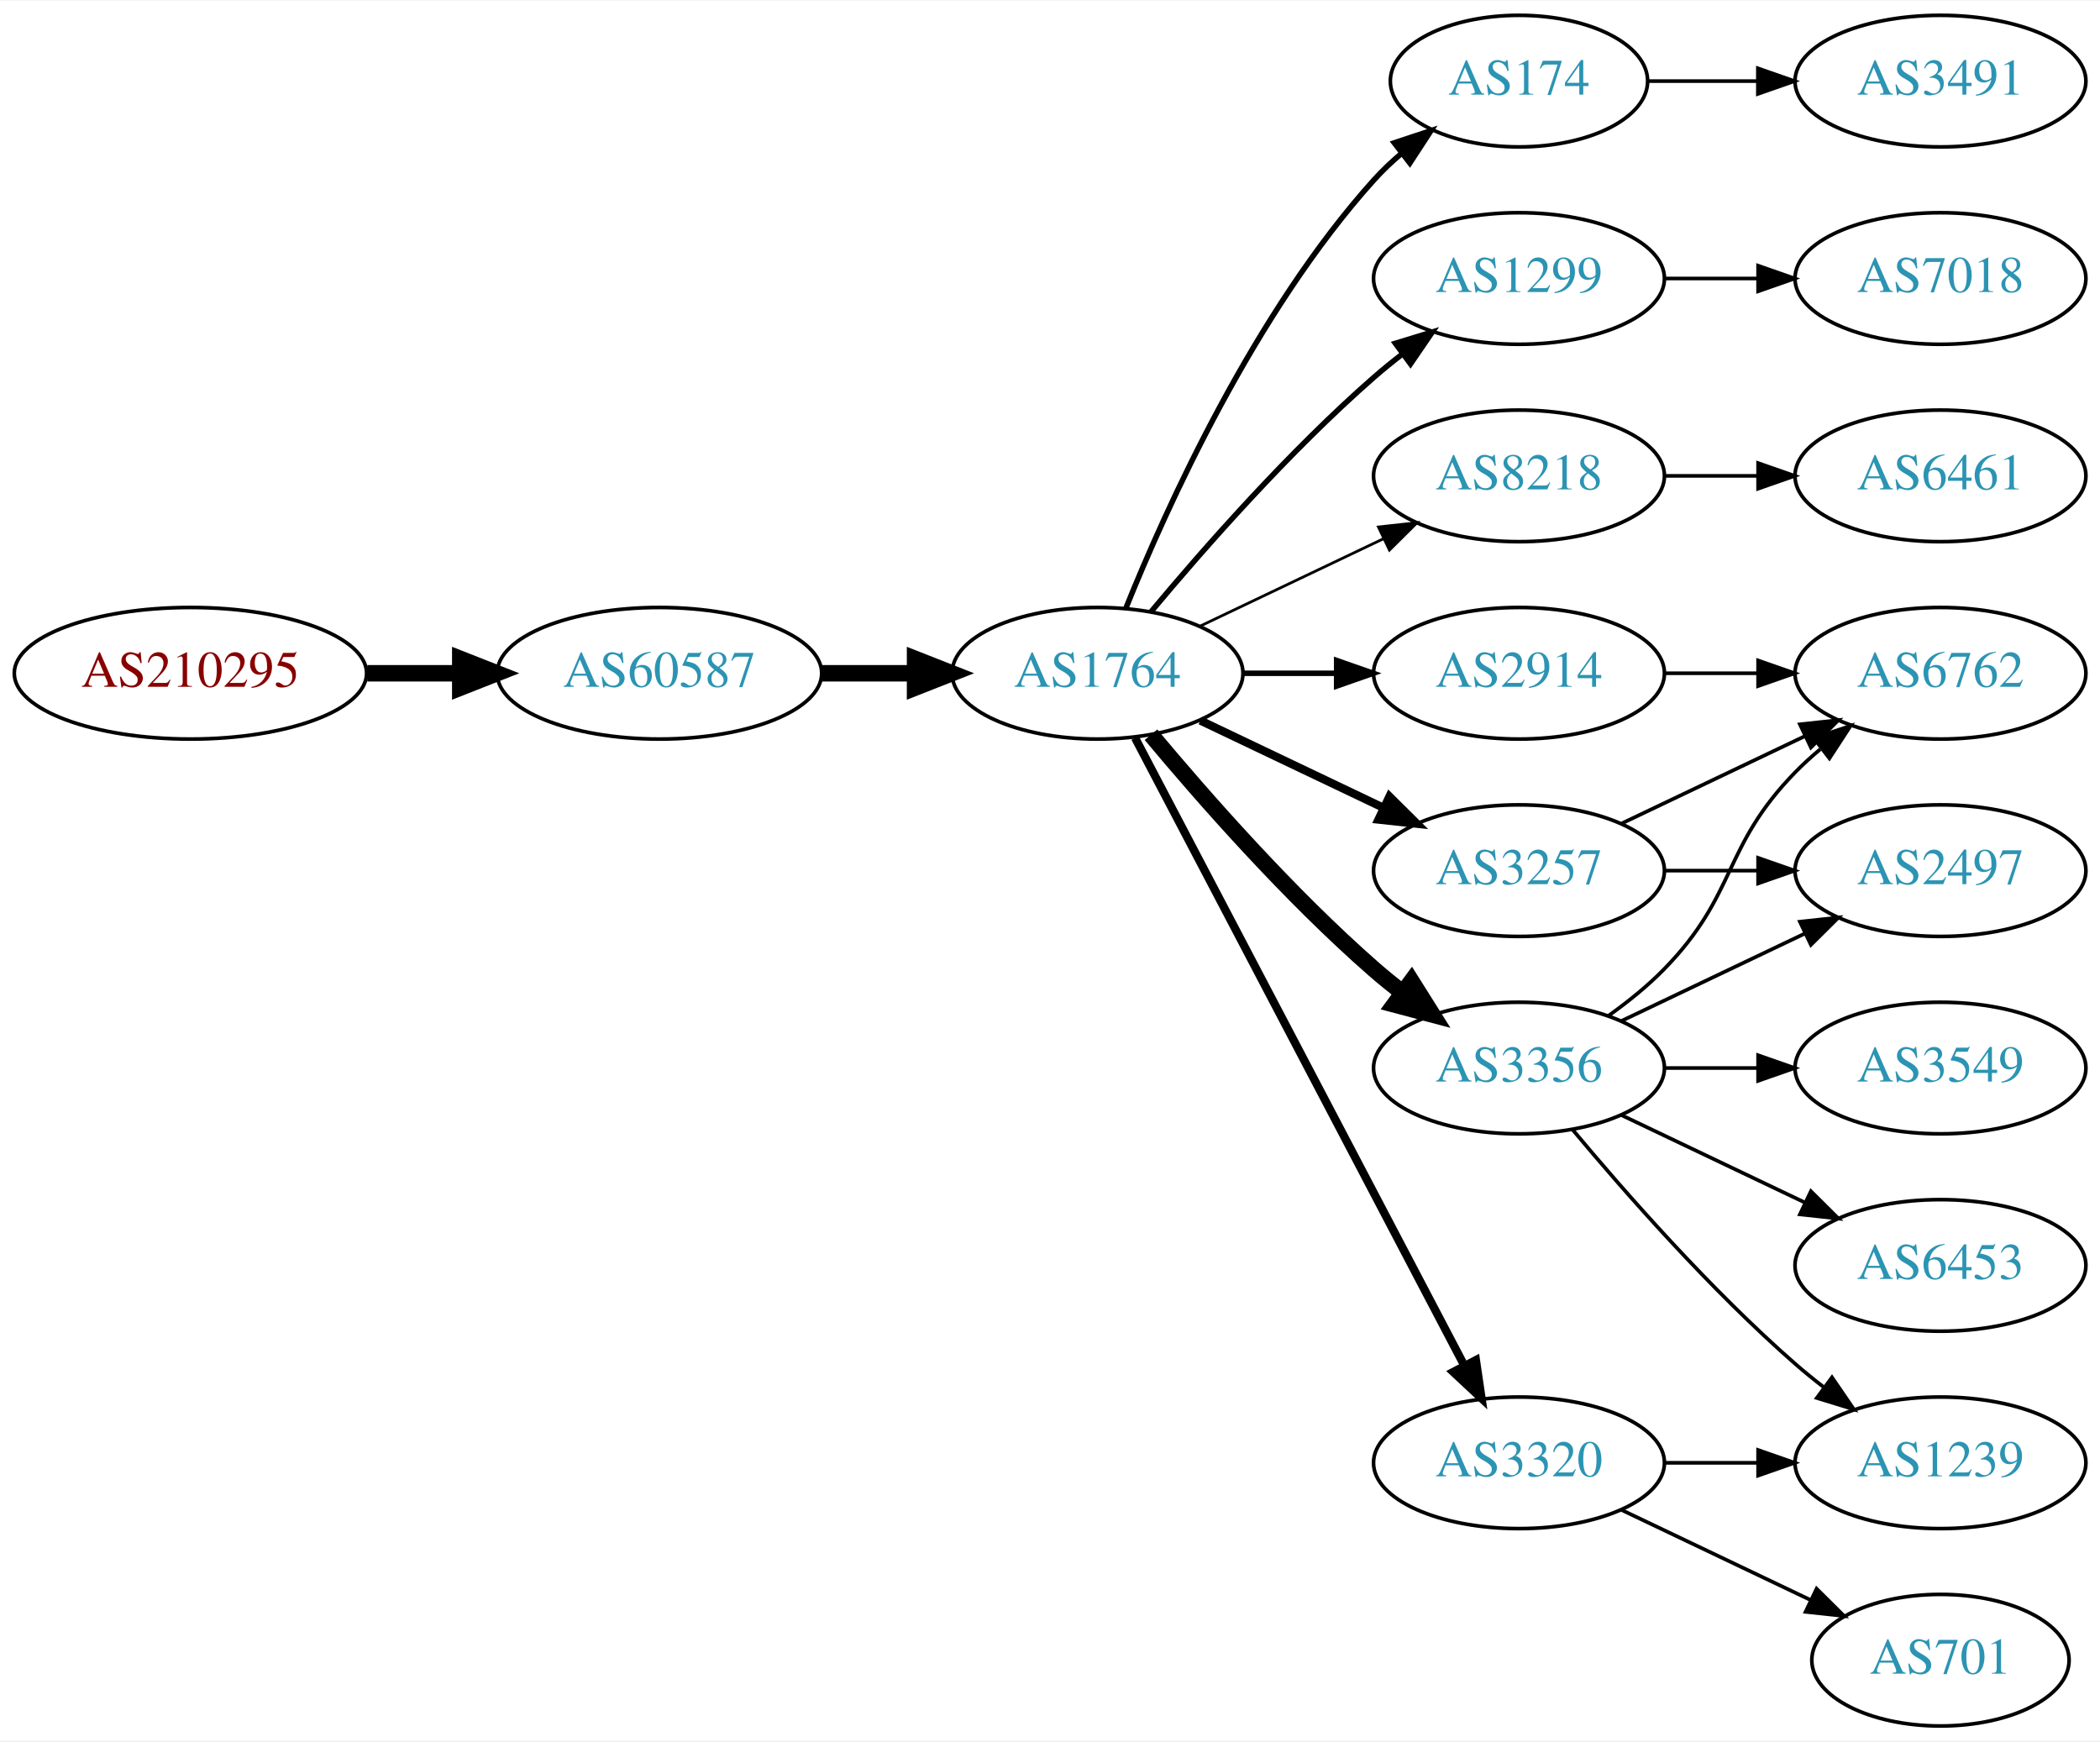
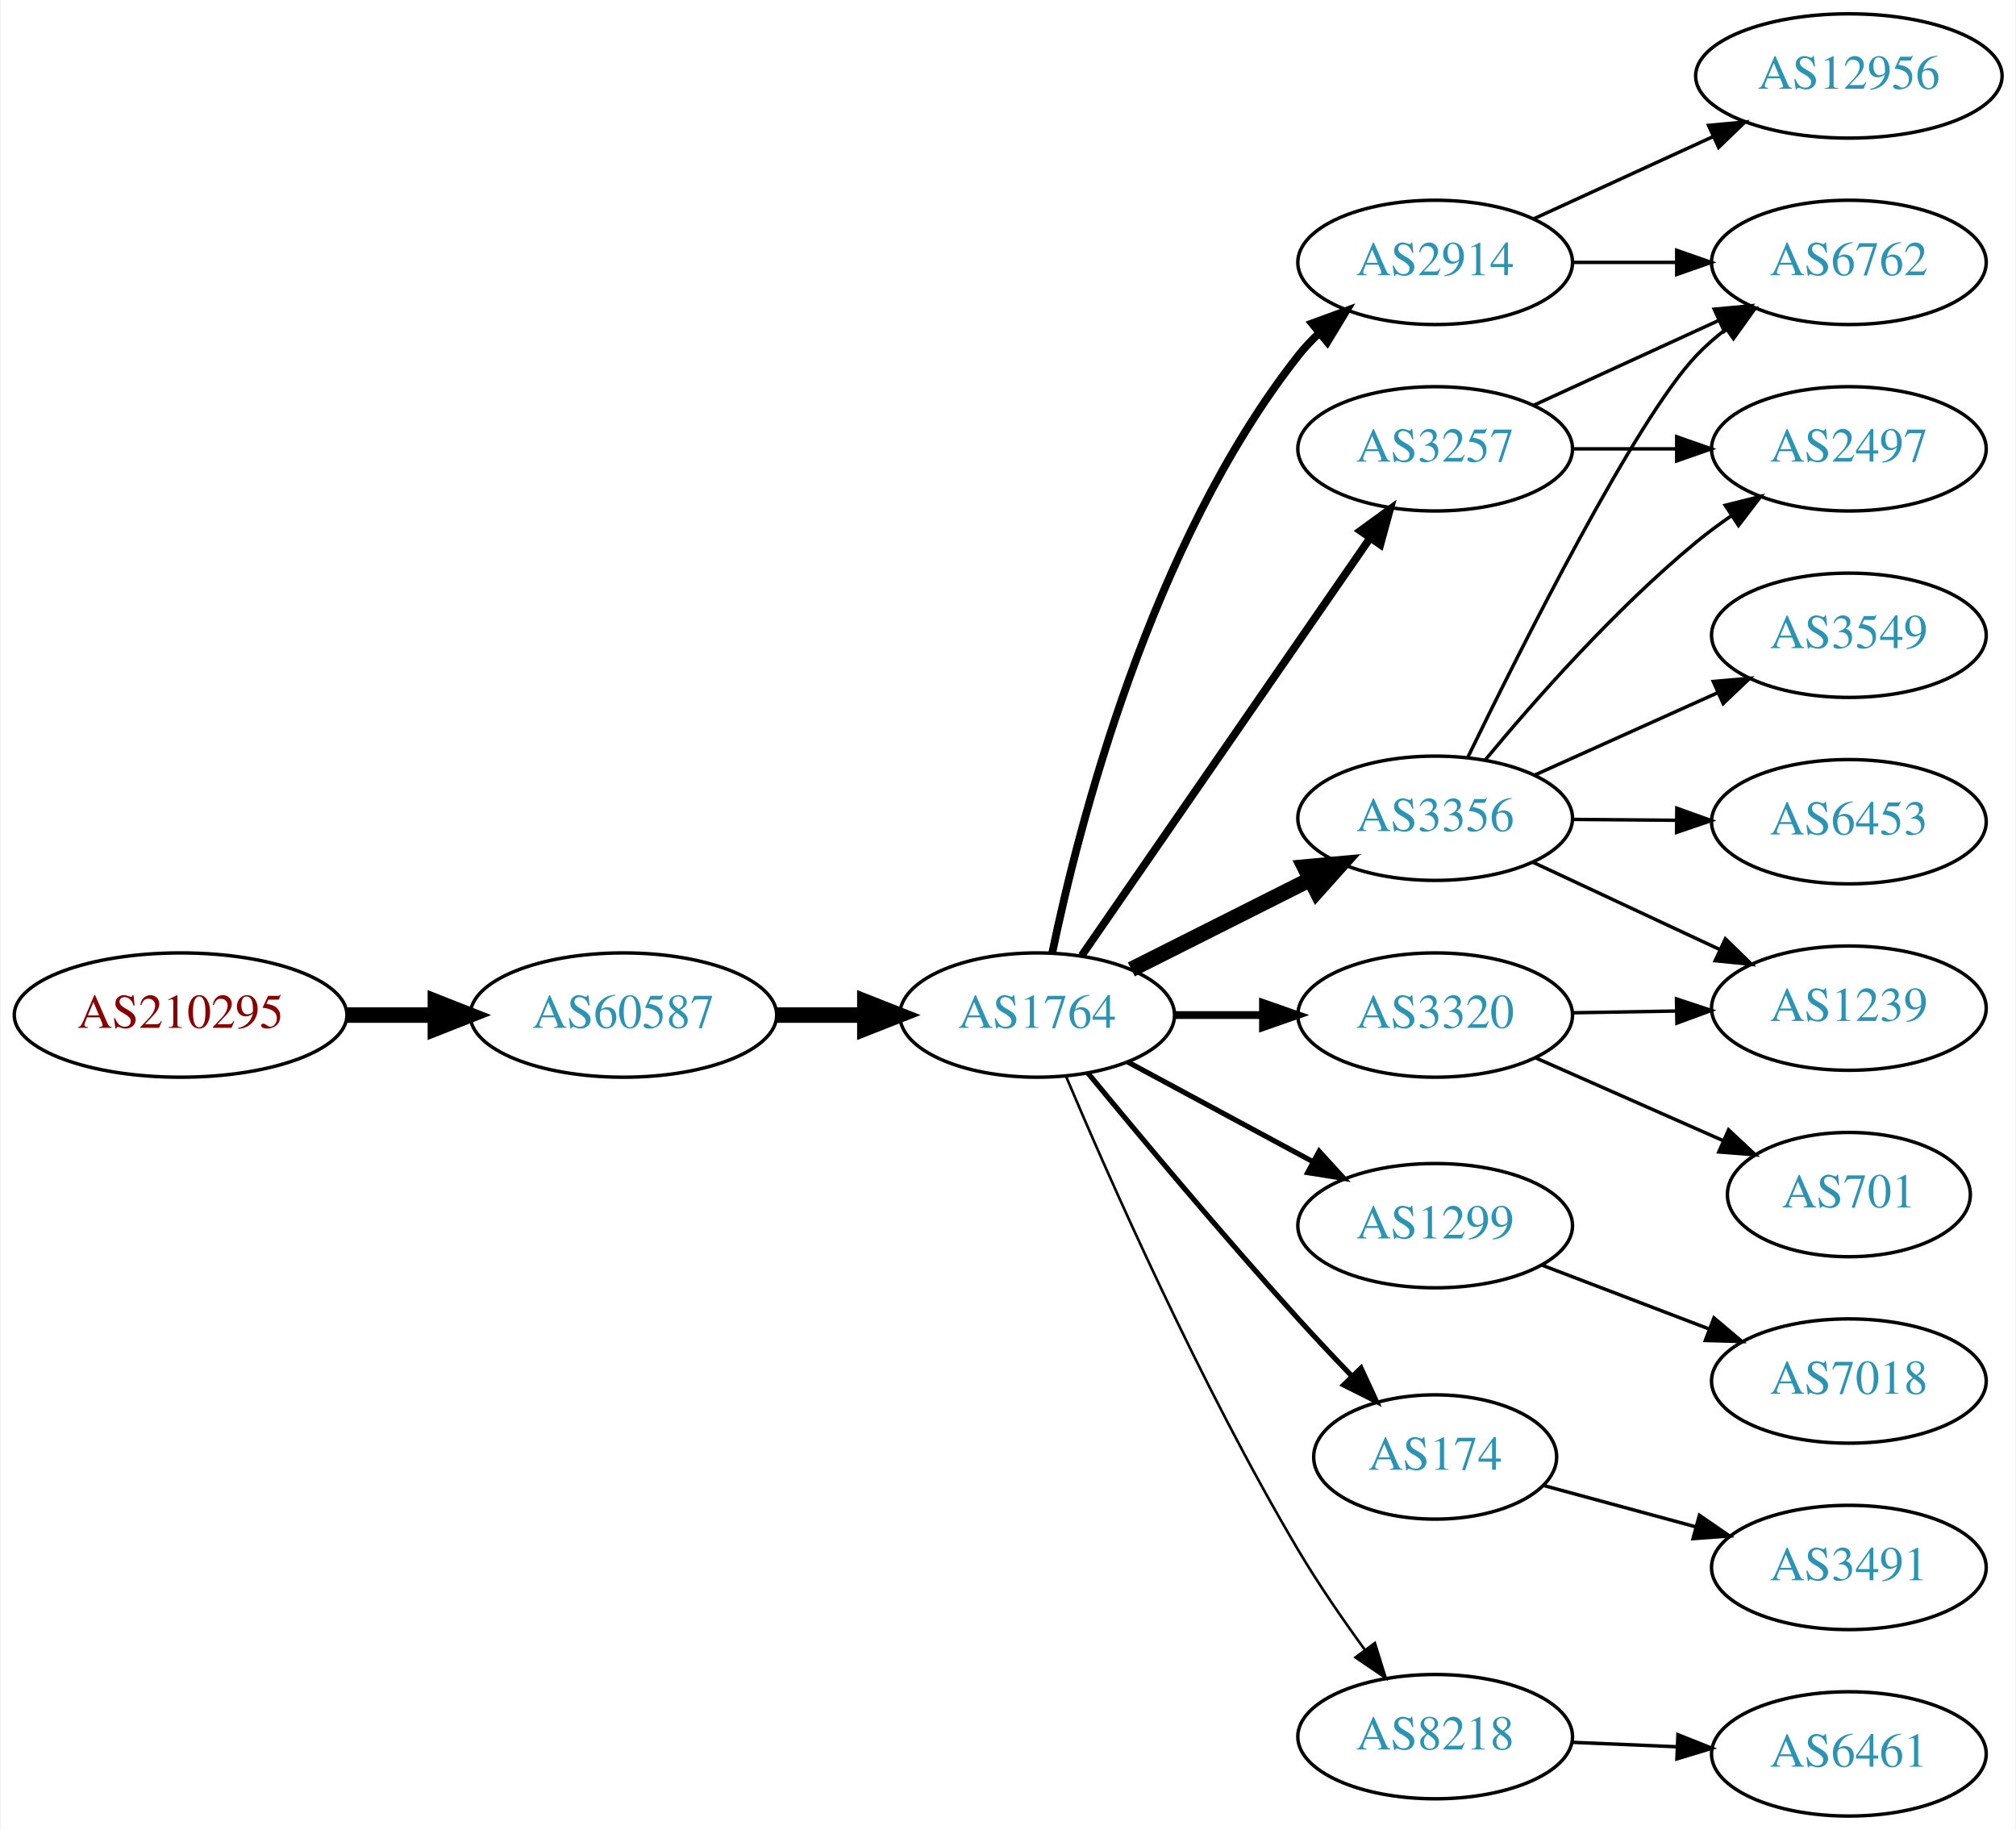
- <svg xmlns="http://www.w3.org/2000/svg" xmlns:xlink="http://www.w3.org/1999/xlink" width="574pt" height="476pt" viewBox="0.00 0.00 574.46 476.00">
-   <g id="graph0" class="graph" transform="scale(1 1) rotate(0) translate(4 472)">
-     <polygon fill="white" stroke="none" points="-4,4 -4,-472 570.463,-472 570.463,4 -4,4" />
+ <svg xmlns="http://www.w3.org/2000/svg" xmlns:xlink="http://www.w3.org/1999/xlink" width="584pt" height="530pt" viewBox="0.00 0.00 583.56 530.00">
+   <g id="graph0" class="graph" transform="scale(1 1) rotate(0) translate(4 526)">
+     <polygon fill="white" stroke="none" points="-4,4 -4,-526 579.562,-526 579.562,4 -4,4" />
    <g id="node1" class="node">
      <g id="a_node1">
        <a xlink:href="/asn/210295" xlink:title="AS210295 ~ Helmut Matlschweiger [AT]">
-           <ellipse fill="#ffffff" stroke="black" cx="48.096" cy="-288" rx="48.192" ry="18" />
-           <text text-anchor="middle" x="48.096" y="-284.3" font-family="Times,serif" font-size="14.00" fill="#880000">AS210295</text>
+           <ellipse fill="#ffffff" stroke="black" cx="48.096" cy="-232" rx="48.192" ry="18" />
+           <text text-anchor="middle" x="48.096" y="-228.3" font-family="Times,serif" font-size="14.00" fill="#880000">AS210295</text>
        </a>
      </g>
    </g>
    <g id="node2" class="node">
      <g id="a_node2">
        <a xlink:href="/asn/60587" xlink:title="AS60587 ~ XINON GmbH [AT]">
-           <ellipse fill="#ffffff" stroke="black" cx="176.388" cy="-288" rx="44.393" ry="18" />
-           <text text-anchor="middle" x="176.388" y="-284.3" font-family="Times,serif" font-size="14.00" fill="#2c94b3">AS60587</text>
+           <ellipse fill="#ffffff" stroke="black" cx="176.388" cy="-232" rx="44.393" ry="18" />
+           <text text-anchor="middle" x="176.388" y="-228.3" font-family="Times,serif" font-size="14.00" fill="#2c94b3">AS60587</text>
        </a>
      </g>
    </g>
    <g id="edge1" class="edge">
-       <path fill="none" stroke="black" stroke-width="4.5" d="M96.481,-288C104.742,-288 113.386,-288 121.799,-288" />
-       <polygon fill="black" stroke="black" stroke-width="4.5" points="121.904,-291.938 131.904,-288 121.904,-284.063 121.904,-291.938" />
+       <path fill="none" stroke="black" stroke-width="4.5" d="M96.481,-232C104.742,-232 113.386,-232 121.799,-232" />
+       <polygon fill="black" stroke="black" stroke-width="4.5" points="121.904,-235.938 131.904,-232 121.904,-228.063 121.904,-235.938" />
    </g>
    <g id="node3" class="node">
      <g id="a_node3">
        <a xlink:href="/asn/1764" xlink:title="AS1764 ~ NEXTLAYER-AS [AT]">
-           <ellipse fill="#ffffff" stroke="black" cx="296.23" cy="-288" rx="39.794" ry="18" />
-           <text text-anchor="middle" x="296.23" y="-284.3" font-family="Times,serif" font-size="14.00" fill="#2c94b3">AS1764</text>
+           <ellipse fill="#ffffff" stroke="black" cx="296.23" cy="-232" rx="39.794" ry="18" />
+           <text text-anchor="middle" x="296.23" y="-228.3" font-family="Times,serif" font-size="14.00" fill="#2c94b3">AS1764</text>
        </a>
      </g>
    </g>
    <g id="edge2" class="edge">
-       <path fill="none" stroke="black" stroke-width="4.5" d="M220.599,-288C228.911,-288 237.674,-288 246.156,-288" />
-       <polygon fill="black" stroke="black" stroke-width="4.5" points="246.315,-291.938 256.315,-288 246.315,-284.063 246.315,-291.938" />
+       <path fill="none" stroke="black" stroke-width="4.5" d="M220.599,-232C228.911,-232 237.674,-232 246.156,-232" />
+       <polygon fill="black" stroke="black" stroke-width="4.5" points="246.315,-235.938 256.315,-232 246.315,-228.063 246.315,-235.938" />
    </g>
    <g id="node4" class="node">
      <g id="a_node4">
-         <a xlink:href="/asn/174" xlink:title="AS174 ~ Cogent Communications [US]">
-           <ellipse fill="#ffffff" stroke="black" cx="411.523" cy="-450" rx="35.194" ry="18" />
-           <text text-anchor="middle" x="411.523" y="-446.3" font-family="Times,serif" font-size="14.00" fill="#2c94b3">AS174</text>
+         <a xlink:href="/asn/2914" xlink:title="AS2914 ~ NTT America, Inc. [US]">
+           <ellipse fill="#ffffff" stroke="black" cx="411.523" cy="-450" rx="39.794" ry="18" />
+           <text text-anchor="middle" x="411.523" y="-446.3" font-family="Times,serif" font-size="14.00" fill="#2c94b3">AS2914</text>
        </a>
      </g>
    </g>
    <g id="edge3" class="edge">
-       <path fill="none" stroke="black" stroke-width="1.5" d="M303.978,-305.787C315.029,-333.243 339.082,-386.578 371.877,-423 374.192,-425.572 376.797,-428.03 379.533,-430.343" />
-       <polygon fill="black" stroke="black" stroke-width="1.5" points="377.398,-433.117 387.456,-436.448 381.671,-427.572 377.398,-433.117" />
+       <path fill="none" stroke="black" stroke-width="2.25" d="M300.612,-250.073C308.104,-286.18 328.941,-368.445 371.877,-423 373.68,-425.291 375.73,-427.468 377.922,-429.517" />
+       <polygon fill="black" stroke="black" stroke-width="2.25" points="375.831,-432.328 385.778,-435.976 380.277,-426.921 375.831,-432.328" />
    </g>
    <g id="node5" class="node">
      <g id="a_node5">
-         <a xlink:href="/asn/1299" xlink:title="AS1299 ~ Telia Carrier [EU]">
-           <ellipse fill="#ffffff" stroke="black" cx="411.523" cy="-396" rx="39.794" ry="18" />
-           <text text-anchor="middle" x="411.523" y="-392.3" font-family="Times,serif" font-size="14.00" fill="#2c94b3">AS1299</text>
+         <a xlink:href="/asn/3356" xlink:title="AS3356 ~ Level 3 Parent, LLC [US]">
+           <ellipse fill="#ffffff" stroke="black" cx="411.523" cy="-289" rx="39.794" ry="18" />
+           <text text-anchor="middle" x="411.523" y="-285.3" font-family="Times,serif" font-size="14.00" fill="#2c94b3">AS3356</text>
        </a>
      </g>
    </g>
    <g id="edge4" class="edge">
-       <path fill="none" stroke="black" stroke-width="1.5" d="M310.86,-304.817C325.143,-321.929 348.689,-348.745 371.877,-369 374.342,-371.154 376.981,-373.294 379.678,-375.372" />
-       <polygon fill="black" stroke="black" stroke-width="1.5" points="377.703,-378.264 387.832,-381.37 381.851,-372.625 377.703,-378.264" />
+       <path fill="none" stroke="black" stroke-width="4.5" d="M323.507,-245.22C338.949,-252.99 358.668,-262.911 375.428,-271.343" />
+       <polygon fill="black" stroke="black" stroke-width="4.5" points="373.686,-274.874 384.389,-275.851 377.226,-267.84 373.686,-274.874" />
    </g>
    <g id="node6" class="node">
      <g id="a_node6">
-         <a xlink:href="/asn/8218" xlink:title="AS8218 ~ legacy Neotelecoms [FR]">
-           <ellipse fill="#ffffff" stroke="black" cx="411.523" cy="-342" rx="39.794" ry="18" />
-           <text text-anchor="middle" x="411.523" y="-338.3" font-family="Times,serif" font-size="14.00" fill="#2c94b3">AS8218</text>
+         <a xlink:href="/asn/1299" xlink:title="AS1299 ~ Telia Carrier [EU]">
+           <ellipse fill="#ffffff" stroke="black" cx="411.523" cy="-171" rx="39.794" ry="18" />
+           <text text-anchor="middle" x="411.523" y="-167.3" font-family="Times,serif" font-size="14.00" fill="#2c94b3">AS1299</text>
        </a>
      </g>
    </g>
    <g id="edge5" class="edge">
-       <path fill="none" stroke="black" stroke-width="0.75" d="M324.367,-300.934C339.361,-308.081 358.182,-317.052 374.405,-324.785" />
-       <polygon fill="black" stroke="black" stroke-width="0.75" points="373.075,-328.028 383.608,-329.171 376.087,-321.709 373.075,-328.028" />
+       <path fill="none" stroke="black" stroke-width="1.5" d="M322.373,-218.462C338.105,-209.992 358.588,-198.963 375.85,-189.669" />
+       <polygon fill="black" stroke="black" stroke-width="1.5" points="377.913,-192.533 385.058,-184.711 374.594,-186.37 377.913,-192.533" />
    </g>
    <g id="node7" class="node">
      <g id="a_node7">
-         <a xlink:href="/asn/2914" xlink:title="AS2914 ~ NTT America, Inc. [US]">
-           <ellipse fill="#ffffff" stroke="black" cx="411.523" cy="-288" rx="39.794" ry="18" />
-           <text text-anchor="middle" x="411.523" y="-284.3" font-family="Times,serif" font-size="14.00" fill="#2c94b3">AS2914</text>
+         <a xlink:href="/asn/174" xlink:title="AS174 ~ Cogent Communications [US]">
+           <ellipse fill="#ffffff" stroke="black" cx="411.523" cy="-104" rx="35.194" ry="18" />
+           <text text-anchor="middle" x="411.523" y="-100.3" font-family="Times,serif" font-size="14.00" fill="#2c94b3">AS174</text>
        </a>
      </g>
    </g>
    <g id="edge6" class="edge">
-       <path fill="none" stroke="black" stroke-width="1.5" d="M335.902,-288C344.105,-288 352.869,-288 361.401,-288" />
-       <polygon fill="black" stroke="black" stroke-width="1.5" points="361.641,-291.5 371.641,-288 361.641,-284.5 361.641,-291.5" />
+       <path fill="none" stroke="black" stroke-width="1.5" d="M310.949,-215.181C325.689,-197.264 349.958,-168.206 371.877,-144 376.754,-138.614 382.103,-132.938 387.225,-127.608" />
+       <polygon fill="black" stroke="black" stroke-width="1.5" points="390.037,-129.736 394.486,-120.121 385.012,-124.863 390.037,-129.736" />
    </g>
    <g id="node8" class="node">
      <g id="a_node8">
-         <a xlink:href="/asn/3356" xlink:title="AS3356 ~ Level 3 Parent, LLC [US]">
-           <ellipse fill="#ffffff" stroke="black" cx="411.523" cy="-180" rx="39.794" ry="18" />
-           <text text-anchor="middle" x="411.523" y="-176.3" font-family="Times,serif" font-size="14.00" fill="#2c94b3">AS3356</text>
+         <a xlink:href="/asn/8218" xlink:title="AS8218 ~ legacy Neotelecoms [FR]">
+           <ellipse fill="#ffffff" stroke="black" cx="411.523" cy="-23" rx="39.794" ry="18" />
+           <text text-anchor="middle" x="411.523" y="-19.3" font-family="Times,serif" font-size="14.00" fill="#2c94b3">AS8218</text>
        </a>
      </g>
    </g>
    <g id="edge7" class="edge">
-       <path fill="none" stroke="black" stroke-width="4.5" d="M310.86,-271.183C325.143,-254.071 348.689,-227.255 371.877,-207 374.342,-204.846 376.981,-202.706 379.678,-200.628" />
-       <polygon fill="black" stroke="black" stroke-width="4.5" points="382.111,-203.727 387.832,-194.63 377.444,-197.384 382.111,-203.727" />
+       <path fill="none" stroke="black" stroke-width="0.75" d="M304.568,-214.29C316.982,-184.959 343.553,-124.792 371.877,-77 377.667,-67.23 384.724,-56.982 391.215,-48.072" />
+       <polygon fill="black" stroke="black" stroke-width="0.75" points="394.058,-50.114 397.206,-39.997 388.436,-45.943 394.058,-50.114" />
    </g>
    <g id="node9" class="node">
      <g id="a_node9">
-         <a xlink:href="/asn/3320" xlink:title="AS3320 ~ DTAG [DE]">
-           <ellipse fill="#ffffff" stroke="black" cx="411.523" cy="-72" rx="39.794" ry="18" />
-           <text text-anchor="middle" x="411.523" y="-68.3" font-family="Times,serif" font-size="14.00" fill="#2c94b3">AS3320</text>
+         <a xlink:href="/asn/3257" xlink:title="AS3257 ~ GTT [DE]">
+           <ellipse fill="#ffffff" stroke="black" cx="411.523" cy="-396" rx="39.794" ry="18" />
+           <text text-anchor="middle" x="411.523" y="-392.3" font-family="Times,serif" font-size="14.00" fill="#2c94b3">AS3257</text>
        </a>
      </g>
    </g>
    <g id="edge8" class="edge">
-       <path fill="none" stroke="black" stroke-width="2.25" d="M306.501,-270.324C326.343,-232.495 373.021,-143.501 396.507,-98.722" />
-       <polygon fill="black" stroke="black" stroke-width="2.25" points="399.737,-100.099 401.283,-89.618 393.538,-96.848 399.737,-100.099" />
+       <path fill="none" stroke="black" stroke-width="2.25" d="M309.14,-249.241C329.062,-278.079 369.252,-336.256 392.602,-370.057" />
+       <polygon fill="black" stroke="black" stroke-width="2.25" points="389.868,-372.258 398.431,-378.496 395.627,-368.279 389.868,-372.258" />
    </g>
    <g id="node10" class="node">
      <g id="a_node10">
-         <a xlink:href="/asn/3257" xlink:title="AS3257 ~ GTT [DE]">
-           <ellipse fill="#ffffff" stroke="black" cx="411.523" cy="-234" rx="39.794" ry="18" />
-           <text text-anchor="middle" x="411.523" y="-230.3" font-family="Times,serif" font-size="14.00" fill="#2c94b3">AS3257</text>
+         <a xlink:href="/asn/3320" xlink:title="AS3320 ~ DTAG [DE]">
+           <ellipse fill="#ffffff" stroke="black" cx="411.523" cy="-232" rx="39.794" ry="18" />
+           <text text-anchor="middle" x="411.523" y="-228.3" font-family="Times,serif" font-size="14.00" fill="#2c94b3">AS3320</text>
        </a>
      </g>
    </g>
    <g id="edge9" class="edge">
-       <path fill="none" stroke="black" stroke-width="2.25" d="M324.367,-275.066C339.361,-267.919 358.182,-258.948 374.405,-251.215" />
-       <polygon fill="black" stroke="black" stroke-width="2.25" points="376.087,-254.291 383.608,-246.829 373.075,-247.972 376.087,-254.291" />
-     </g>
-     <g id="node17" class="node">
-       <g id="a_node17">
-         <a xlink:href="/asn/3491" xlink:title="AS3491 ~ PCCW Global, Inc. [US]">
-           <ellipse fill="#ffffff" stroke="black" cx="526.816" cy="-450" rx="39.794" ry="18" />
-           <text text-anchor="middle" x="526.816" y="-446.3" font-family="Times,serif" font-size="14.00" fill="#2c94b3">AS3491</text>
-         </a>
-       </g>
-     </g>
-     <g id="edge16" class="edge">
-       <path fill="none" stroke="black" d="M446.822,-450C456.199,-450 466.55,-450 476.584,-450" />
-       <polygon fill="black" stroke="black" points="476.873,-453.5 486.873,-450 476.873,-446.5 476.873,-453.5" />
-     </g>
-     <g id="node19" class="node">
-       <g id="a_node19">
-         <a xlink:href="/asn/7018" xlink:title="AS7018 ~ AT&amp;T Services, Inc. [US]">
-           <ellipse fill="#ffffff" stroke="black" cx="526.816" cy="-396" rx="39.794" ry="18" />
-           <text text-anchor="middle" x="526.816" y="-392.3" font-family="Times,serif" font-size="14.00" fill="#2c94b3">AS7018</text>
-         </a>
-       </g>
-     </g>
-     <g id="edge22" class="edge">
-       <path fill="none" stroke="black" d="M451.195,-396C459.398,-396 468.162,-396 476.694,-396" />
-       <polygon fill="black" stroke="black" points="476.934,-399.5 486.934,-396 476.933,-392.5 476.934,-399.5" />
-     </g>
-     <g id="node11" class="node">
-       <g id="a_node11">
-         <a xlink:href="/asn/6461" xlink:title="AS6461 ~ Zayo Bandwidth [US]">
-           <ellipse fill="#ffffff" stroke="black" cx="526.816" cy="-342" rx="39.794" ry="18" />
-           <text text-anchor="middle" x="526.816" y="-338.3" font-family="Times,serif" font-size="14.00" fill="#2c94b3">AS6461</text>
-         </a>
-       </g>
-     </g>
-     <g id="edge10" class="edge">
-       <path fill="none" stroke="black" d="M451.195,-342C459.398,-342 468.162,-342 476.694,-342" />
-       <polygon fill="black" stroke="black" points="476.934,-345.5 486.934,-342 476.933,-338.5 476.934,-345.5" />
+       <path fill="none" stroke="black" stroke-width="2.25" d="M335.902,-232C344.105,-232 352.869,-232 361.401,-232" />
+       <polygon fill="black" stroke="black" stroke-width="2.25" points="361.641,-235.5 371.641,-232 361.641,-228.5 361.641,-235.5" />
    </g>
    <g id="node12" class="node">
      <g id="a_node12">
        <a xlink:href="/asn/6762" xlink:title="AS6762 ~ TELECOM ITALIA SPARKLE S.p.A. [IT]">
-           <ellipse fill="#ffffff" stroke="black" cx="526.816" cy="-288" rx="39.794" ry="18" />
-           <text text-anchor="middle" x="526.816" y="-284.3" font-family="Times,serif" font-size="14.00" fill="#2c94b3">AS6762</text>
-         </a>
-       </g>
-     </g>
-     <g id="edge21" class="edge">
-       <path fill="none" stroke="black" d="M451.195,-288C459.398,-288 468.162,-288 476.694,-288" />
-       <polygon fill="black" stroke="black" points="476.934,-291.5 486.934,-288 476.933,-284.5 476.934,-291.5" />
+           <ellipse fill="#ffffff" stroke="black" cx="531.366" cy="-450" rx="39.794" ry="18" />
+           <text text-anchor="middle" x="531.366" y="-446.3" font-family="Times,serif" font-size="14.00" fill="#2c94b3">AS6762</text>
+         </a>
+       </g>
+     </g>
+     <g id="edge17" class="edge">
+       <path fill="none" stroke="black" d="M451.436,-450C460.989,-450 471.339,-450 481.301,-450" />
+       <polygon fill="black" stroke="black" points="481.494,-453.5 491.494,-450 481.494,-446.5 481.494,-453.5" />
+     </g>
+     <g id="node17" class="node">
+       <g id="a_node17">
+         <a xlink:href="/asn/12956" xlink:title="AS12956 ~ TELXIUS [ES]">
+           <ellipse fill="#ffffff" stroke="black" cx="531.366" cy="-504" rx="44.393" ry="18" />
+           <text text-anchor="middle" x="531.366" y="-500.3" font-family="Times,serif" font-size="14.00" fill="#2c94b3">AS12956</text>
+         </a>
+       </g>
+     </g>
+     <g id="edge16" class="edge">
+       <path fill="none" stroke="black" d="M440.152,-462.661C455.65,-469.762 475.216,-478.728 492.163,-486.494" />
+       <polygon fill="black" stroke="black" points="490.716,-489.681 501.266,-490.665 493.633,-483.317 490.716,-489.681" />
    </g>
    <g id="edge11" class="edge">
-       <path fill="none" stroke="black" d="M436.117,-194.389C441.373,-198.148 446.705,-202.437 451.17,-207 471.342,-227.617 466.997,-240.383 487.17,-261 489.262,-263.139 491.546,-265.218 493.922,-267.21" />
-       <polygon fill="black" stroke="black" points="492.166,-270.275 502.222,-273.611 496.441,-264.732 492.166,-270.275" />
+       <path fill="none" stroke="black" d="M421.005,-306.714C436.546,-338.706 469.6,-404.522 487.17,-423 489.759,-425.724 492.68,-428.287 495.75,-430.669" />
+       <polygon fill="black" stroke="black" points="493.906,-433.651 504.101,-436.532 497.928,-427.922 493.906,-433.651" />
    </g>
    <g id="node13" class="node">
      <g id="a_node13">
        <a xlink:href="/asn/2497" xlink:title="AS2497 ~ Internet Initiative Japan Inc. [JP]">
-           <ellipse fill="#ffffff" stroke="black" cx="526.816" cy="-234" rx="39.794" ry="18" />
-           <text text-anchor="middle" x="526.816" y="-230.3" font-family="Times,serif" font-size="14.00" fill="#2c94b3">AS2497</text>
+           <ellipse fill="#ffffff" stroke="black" cx="531.366" cy="-396" rx="39.794" ry="18" />
+           <text text-anchor="middle" x="531.366" y="-392.3" font-family="Times,serif" font-size="14.00" fill="#2c94b3">AS2497</text>
        </a>
      </g>
    </g>
    <g id="edge12" class="edge">
-       <path fill="none" stroke="black" d="M439.66,-192.934C454.654,-200.081 473.475,-209.052 489.698,-216.785" />
-       <polygon fill="black" stroke="black" points="488.368,-220.028 498.901,-221.171 491.38,-213.709 488.368,-220.028" />
+       <path fill="none" stroke="black" d="M425.982,-305.838C440.129,-322.921 463.569,-349.548 487.17,-369 490.394,-371.658 493.9,-374.254 497.473,-376.721" />
+       <polygon fill="black" stroke="black" points="495.553,-379.648 505.833,-382.212 499.396,-373.797 495.553,-379.648" />
    </g>
    <g id="node14" class="node">
      <g id="a_node14">
-         <a xlink:href="/asn/6453" xlink:title="AS6453 ~ TATA COMMUNICATIONS (AMERICA) INC [US]">
-           <ellipse fill="#ffffff" stroke="black" cx="526.816" cy="-126" rx="39.794" ry="18" />
-           <text text-anchor="middle" x="526.816" y="-122.3" font-family="Times,serif" font-size="14.00" fill="#2c94b3">AS6453</text>
+         <a xlink:href="/asn/1239" xlink:title="AS1239 ~ Sprint [US]">
+           <ellipse fill="#ffffff" stroke="black" cx="531.366" cy="-234" rx="39.794" ry="18" />
+           <text text-anchor="middle" x="531.366" y="-230.3" font-family="Times,serif" font-size="14.00" fill="#2c94b3">AS1239</text>
        </a>
      </g>
    </g>
    <g id="edge13" class="edge">
-       <path fill="none" stroke="black" d="M439.66,-167.066C454.654,-159.919 473.475,-150.948 489.698,-143.215" />
-       <polygon fill="black" stroke="black" points="491.38,-146.291 498.901,-138.829 488.368,-139.972 491.38,-146.291" />
+       <path fill="none" stroke="black" d="M439.855,-276.244C455.918,-268.747 476.428,-259.174 493.861,-251.037" />
+       <polygon fill="black" stroke="black" points="495.601,-254.088 503.182,-246.687 492.64,-247.745 495.601,-254.088" />
    </g>
    <g id="node15" class="node">
      <g id="a_node15">
-         <a xlink:href="/asn/1239" xlink:title="AS1239 ~ Sprint [US]">
-           <ellipse fill="#ffffff" stroke="black" cx="526.816" cy="-72" rx="39.794" ry="18" />
-           <text text-anchor="middle" x="526.816" y="-68.3" font-family="Times,serif" font-size="14.00" fill="#2c94b3">AS1239</text>
+         <a xlink:href="/asn/3549" xlink:title="AS3549 ~ Level 3 Parent, LLC [US]">
+           <ellipse fill="#ffffff" stroke="black" cx="531.366" cy="-342" rx="39.794" ry="18" />
+           <text text-anchor="middle" x="531.366" y="-338.3" font-family="Times,serif" font-size="14.00" fill="#2c94b3">AS3549</text>
        </a>
      </g>
    </g>
    <g id="edge14" class="edge">
-       <path fill="none" stroke="black" d="M426.153,-163.183C440.436,-146.071 463.982,-119.255 487.17,-99 489.635,-96.846 492.274,-94.706 494.971,-92.628" />
-       <polygon fill="black" stroke="black" points="497.144,-95.375 503.125,-86.63 492.996,-89.736 497.144,-95.375" />
+       <path fill="none" stroke="black" d="M440.45,-301.56C456.3,-308.689 476.333,-317.699 493.465,-325.404" />
+       <polygon fill="black" stroke="black" points="492.083,-328.62 502.639,-329.53 494.955,-322.236 492.083,-328.62" />
    </g>
    <g id="node16" class="node">
      <g id="a_node16">
-         <a xlink:href="/asn/3549" xlink:title="AS3549 ~ Level 3 Parent, LLC [US]">
-           <ellipse fill="#ffffff" stroke="black" cx="526.816" cy="-180" rx="39.794" ry="18" />
-           <text text-anchor="middle" x="526.816" y="-176.3" font-family="Times,serif" font-size="14.00" fill="#2c94b3">AS3549</text>
+         <a xlink:href="/asn/6453" xlink:title="AS6453 ~ TATA COMMUNICATIONS (AMERICA) INC [US]">
+           <ellipse fill="#ffffff" stroke="black" cx="531.366" cy="-288" rx="39.794" ry="18" />
+           <text text-anchor="middle" x="531.366" y="-284.3" font-family="Times,serif" font-size="14.00" fill="#2c94b3">AS6453</text>
        </a>
      </g>
    </g>
    <g id="edge15" class="edge">
-       <path fill="none" stroke="black" d="M451.195,-180C459.398,-180 468.162,-180 476.694,-180" />
-       <polygon fill="black" stroke="black" points="476.934,-183.5 486.934,-180 476.933,-176.5 476.934,-183.5" />
-     </g>
-     <g id="edge19" class="edge">
-       <path fill="none" stroke="black" d="M451.195,-72C459.398,-72 468.162,-72 476.694,-72" />
-       <polygon fill="black" stroke="black" points="476.934,-75.5 486.934,-72 476.933,-68.5 476.934,-75.5" />
+       <path fill="none" stroke="black" d="M451.436,-288.67C460.989,-288.589 471.339,-288.501 481.301,-288.416" />
+       <polygon fill="black" stroke="black" points="481.524,-291.915 491.494,-288.33 481.464,-284.915 481.524,-291.915" />
+     </g>
+     <g id="node11" class="node">
+       <g id="a_node11">
+         <a xlink:href="/asn/7018" xlink:title="AS7018 ~ AT&amp;T Services, Inc. [US]">
+           <ellipse fill="#ffffff" stroke="black" cx="531.366" cy="-126" rx="39.794" ry="18" />
+           <text text-anchor="middle" x="531.366" y="-122.3" font-family="Times,serif" font-size="14.00" fill="#2c94b3">AS7018</text>
+         </a>
+       </g>
+     </g>
+     <g id="edge10" class="edge">
+       <path fill="none" stroke="black" d="M442.565,-159.528C457.247,-153.921 475.108,-147.101 490.878,-141.079" />
+       <polygon fill="black" stroke="black" points="492.285,-144.288 500.379,-137.451 489.788,-137.749 492.285,-144.288" />
    </g>
    <g id="node18" class="node">
      <g id="a_node18">
+         <a xlink:href="/asn/3491" xlink:title="AS3491 ~ PCCW Global, Inc. [US]">
+           <ellipse fill="#ffffff" stroke="black" cx="531.366" cy="-72" rx="39.794" ry="18" />
+           <text text-anchor="middle" x="531.366" y="-68.3" font-family="Times,serif" font-size="14.00" fill="#2c94b3">AS3491</text>
+         </a>
+       </g>
+     </g>
+     <g id="edge18" class="edge">
+       <path fill="none" stroke="black" d="M442.87,-95.759C456.279,-92.118 472.293,-87.769 486.934,-83.794" />
+       <polygon fill="black" stroke="black" points="488.068,-87.113 496.801,-81.114 486.233,-80.357 488.068,-87.113" />
+     </g>
+     <g id="node19" class="node">
+       <g id="a_node19">
+         <a xlink:href="/asn/6461" xlink:title="AS6461 ~ Zayo Bandwidth [US]">
+           <ellipse fill="#ffffff" stroke="black" cx="531.366" cy="-18" rx="39.794" ry="18" />
+           <text text-anchor="middle" x="531.366" y="-14.3" font-family="Times,serif" font-size="14.00" fill="#2c94b3">AS6461</text>
+         </a>
+       </g>
+     </g>
+     <g id="edge19" class="edge">
+       <path fill="none" stroke="black" d="M451.109,-21.363C460.876,-20.948 471.492,-20.498 481.686,-20.065" />
+       <polygon fill="black" stroke="black" points="481.85,-23.562 491.693,-19.641 481.553,-16.568 481.85,-23.562" />
+     </g>
+     <g id="edge21" class="edge">
+       <path fill="none" stroke="black" d="M440.152,-408.661C456.109,-415.973 476.379,-425.261 493.662,-433.181" />
+       <polygon fill="black" stroke="black" points="492.361,-436.435 502.91,-437.419 495.277,-430.071 492.361,-436.435" />
+     </g>
+     <g id="edge20" class="edge">
+       <path fill="none" stroke="black" d="M451.436,-396C460.989,-396 471.339,-396 481.301,-396" />
+       <polygon fill="black" stroke="black" points="481.494,-399.5 491.494,-396 481.494,-392.5 481.494,-399.5" />
+     </g>
+     <g id="edge23" class="edge">
+       <path fill="none" stroke="black" d="M451.436,-232.66C460.989,-232.823 471.339,-232.998 481.301,-233.167" />
+       <polygon fill="black" stroke="black" points="481.436,-236.67 491.494,-233.34 481.555,-229.671 481.436,-236.67" />
+     </g>
+     <g id="node20" class="node">
+       <g id="a_node20">
        <a xlink:href="/asn/701" xlink:title="AS701 ~ UUNET [US]">
-           <ellipse fill="#ffffff" stroke="black" cx="526.816" cy="-18" rx="35.194" ry="18" />
-           <text text-anchor="middle" x="526.816" y="-14.3" font-family="Times,serif" font-size="14.00" fill="#2c94b3">AS701</text>
-         </a>
-       </g>
-     </g>
-     <g id="edge20" class="edge">
-       <path fill="none" stroke="black" d="M439.66,-59.066C455.091,-51.71 474.577,-42.423 491.112,-34.541" />
-       <polygon fill="black" stroke="black" points="492.933,-37.551 500.454,-30.089 489.921,-31.232 492.933,-37.551" />
-     </g>
-     <g id="edge17" class="edge">
-       <path fill="none" stroke="black" d="M439.66,-246.934C454.654,-254.081 473.475,-263.052 489.698,-270.785" />
-       <polygon fill="black" stroke="black" points="488.368,-274.028 498.901,-275.171 491.38,-267.709 488.368,-274.028" />
-     </g>
-     <g id="edge18" class="edge">
-       <path fill="none" stroke="black" d="M451.195,-234C459.398,-234 468.162,-234 476.694,-234" />
-       <polygon fill="black" stroke="black" points="476.934,-237.5 486.934,-234 476.933,-230.5 476.934,-237.5" />
+           <ellipse fill="#ffffff" stroke="black" cx="531.366" cy="-180" rx="35.194" ry="18" />
+           <text text-anchor="middle" x="531.366" y="-176.3" font-family="Times,serif" font-size="14.00" fill="#2c94b3">AS701</text>
+         </a>
+       </g>
+     </g>
+     <g id="edge22" class="edge">
+       <path fill="none" stroke="black" d="M440.45,-219.677C456.759,-212.48 477.498,-203.329 494.947,-195.629" />
+       <polygon fill="black" stroke="black" points="496.518,-198.762 504.254,-191.522 493.692,-192.357 496.518,-198.762" />
    </g>
  </g>
</svg>
